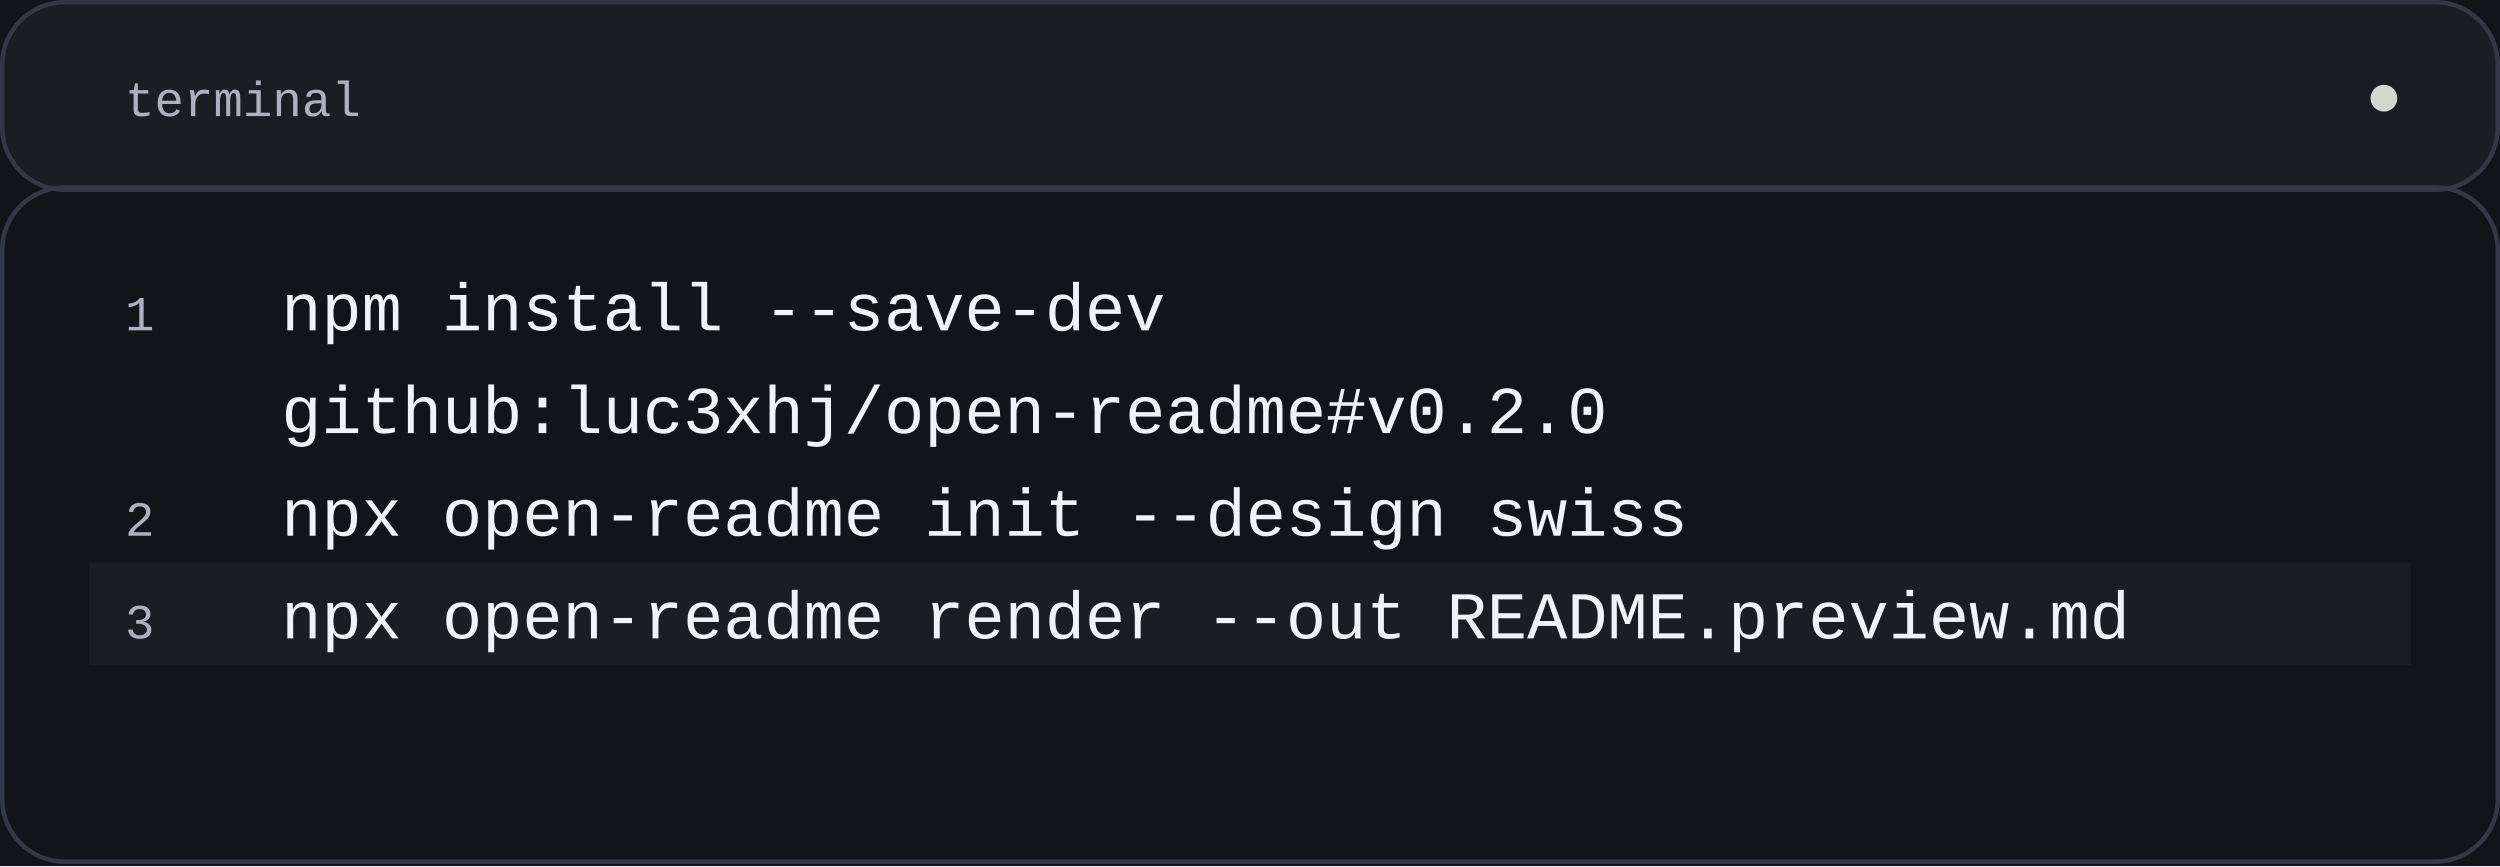
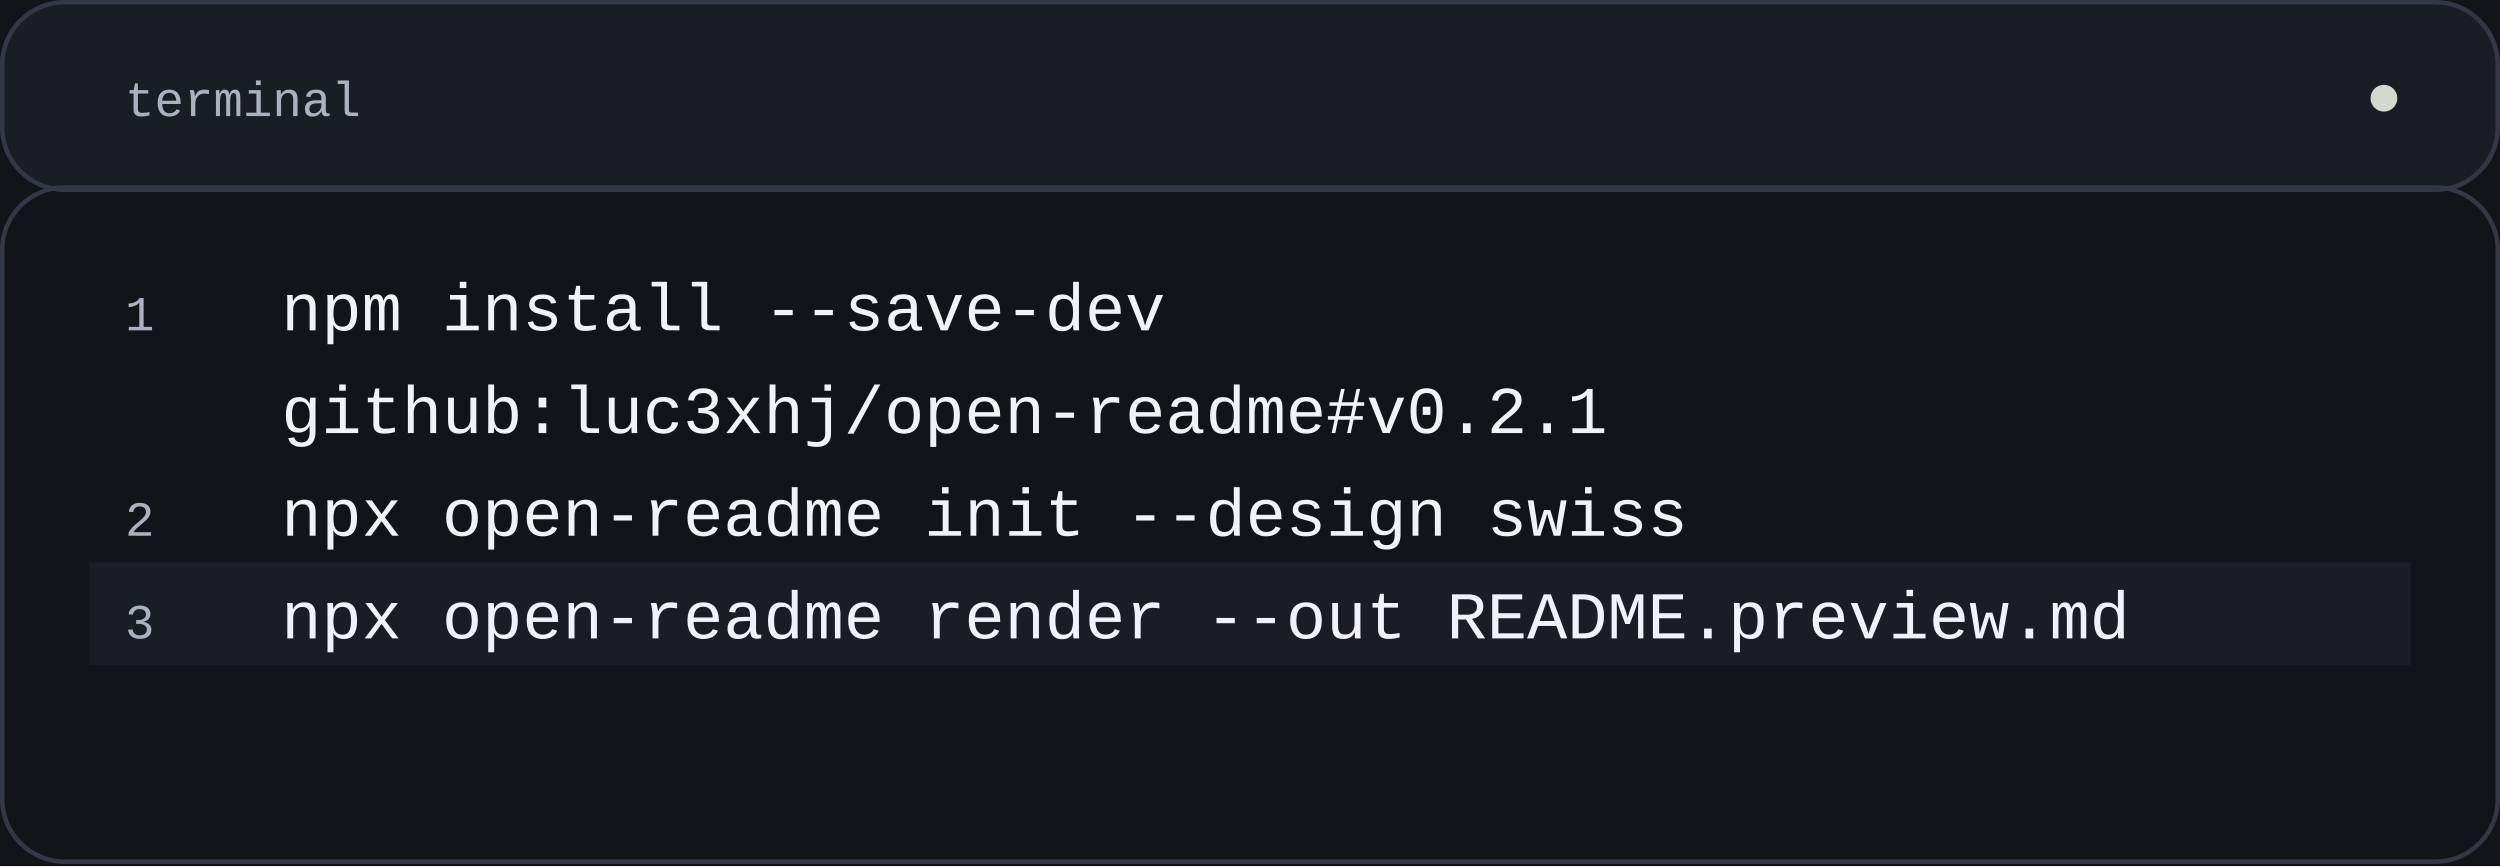
<svg xmlns="http://www.w3.org/2000/svg" width="560" height="194" viewBox="0 0 560 194" role="img" aria-labelledby="title">
  <rect x="0" y="0" width="560" height="194" rx="0" fill="#13141a" stroke="none" />
  <rect x="0.5" y="0.5" width="559" height="42" rx="14" fill="#1b1d25" stroke="#343745" />
  <text x="28" y="26" font-family="'SFMono-Regular', Consolas, 'Liberation Mono', monospace" font-size="11" font-weight="400" fill="#adb1bf" text-anchor="start">
    <tspan x="28" dy="0">terminal</tspan>
  </text>
  <circle cx="534" cy="22" r="3" fill="#D2D8CD" stroke="none" />
  <text x="28" y="74" font-family="'SFMono-Regular', Consolas, 'Liberation Mono', monospace" font-size="11" font-weight="400" fill="#adb1bf" text-anchor="start">
    <tspan x="28" dy="0"> 1</tspan>
  </text>
  <text x="63" y="74" font-family="'SFMono-Regular', Consolas, 'Liberation Mono', monospace" font-size="15" font-weight="400" fill="#f1f2f7" text-anchor="start">
    <tspan x="63" dy="0">npm install --save-dev</tspan>
  </text>
  <text x="28" y="97" font-family="'SFMono-Regular', Consolas, 'Liberation Mono', monospace" font-size="11" font-weight="400" fill="#adb1bf" text-anchor="start">
    <tspan x="28" dy="0"> </tspan>
  </text>
  <text x="63" y="97" font-family="'SFMono-Regular', Consolas, 'Liberation Mono', monospace" font-size="15" font-weight="400" fill="#f1f2f7" text-anchor="start">
-     <tspan x="63" dy="0">github:luc3xhj/open-readme#v0.2.0</tspan>
+     <tspan x="63" dy="0">github:luc3xhj/open-readme#v0.2.1</tspan>
  </text>
  <text x="28" y="120" font-family="'SFMono-Regular', Consolas, 'Liberation Mono', monospace" font-size="11" font-weight="400" fill="#adb1bf" text-anchor="start">
    <tspan x="28" dy="0"> 2</tspan>
  </text>
  <text x="63" y="120" font-family="'SFMono-Regular', Consolas, 'Liberation Mono', monospace" font-size="15" font-weight="400" fill="#f1f2f7" text-anchor="start">
    <tspan x="63" dy="0">npx open-readme init --design swiss</tspan>
  </text>
  <rect x="20" y="126" width="520" height="23" rx="0" fill="#1b1d25" stroke="none" />
  <text x="28" y="143" font-family="'SFMono-Regular', Consolas, 'Liberation Mono', monospace" font-size="11" font-weight="400" fill="#adb1bf" text-anchor="start">
    <tspan x="28" dy="0"> 3</tspan>
  </text>
  <text x="63" y="143" font-family="'SFMono-Regular', Consolas, 'Liberation Mono', monospace" font-size="15" font-weight="400" fill="#f1f2f7" text-anchor="start">
    <tspan x="63" dy="0">npx open-readme render --out README.preview.md</tspan>
  </text>
  <rect x="0.5" y="42" width="559" height="151" rx="14" fill="none" stroke="#343745" />
</svg>
